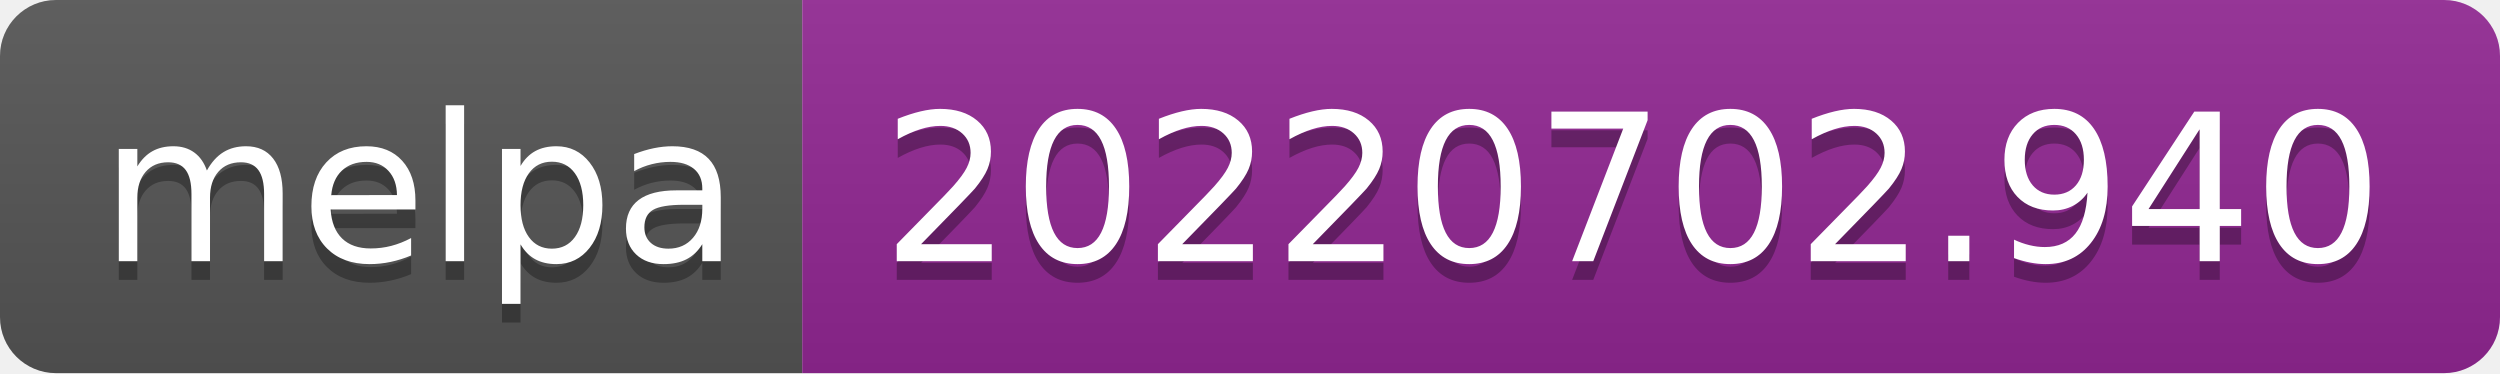
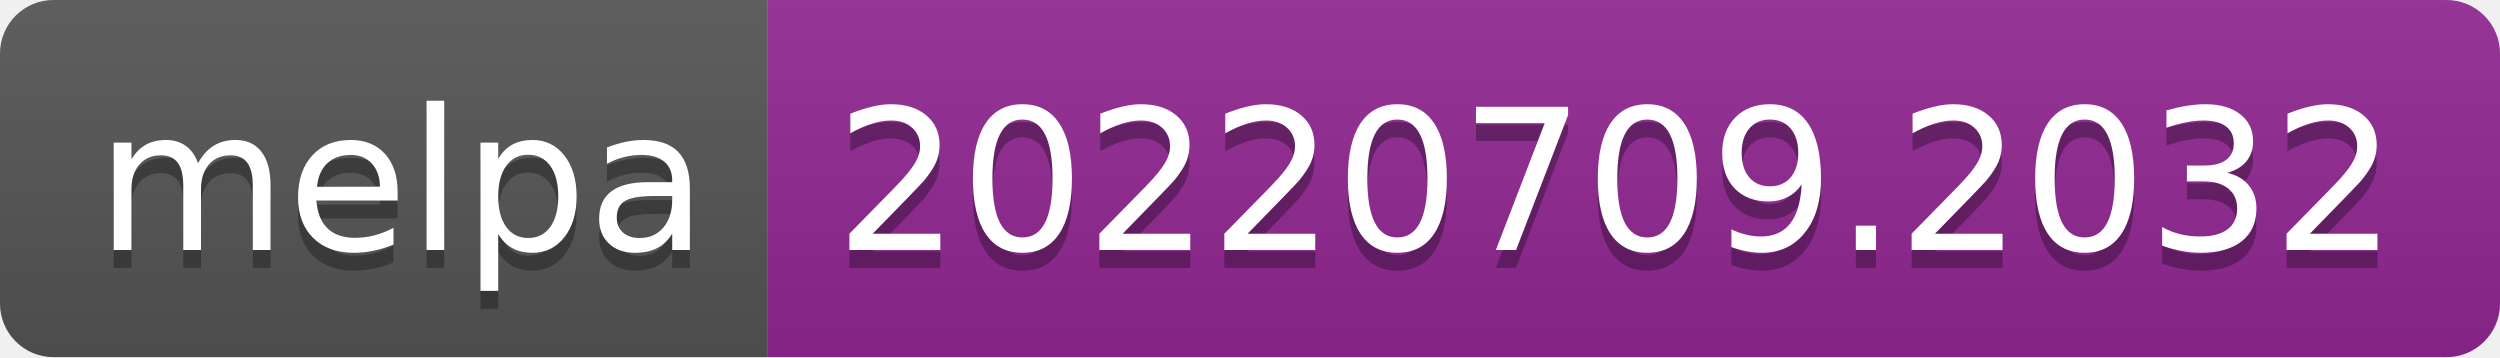
- <svg xmlns="http://www.w3.org/2000/svg" width="134" height="20" role="img" aria-label="melpa: 20220702.940">
+ <svg xmlns="http://www.w3.org/2000/svg" width="140" height="20" role="img" aria-label="melpa: 20220709.2032">
  <linearGradient id="s" x2="0" y2="100%">
    <stop offset="0" stop-color="#bbb" stop-opacity=".1" />
    <stop offset="1" stop-opacity=".1" />
  </linearGradient>
  <clipPath id="r">
-     <rect width="134" height="20" rx="3" fill="#fff" />
+     <rect width="140" height="20" rx="3" fill="#fff" />
  </clipPath>
  <g clip-path="url(#r)">
    <rect width="43" height="20" fill="#555" />
-     <rect x="43" width="91" height="20" fill="#922793" />
-     <rect width="134" height="20" fill="url(#s)" />
+     <rect x="43" width="97" height="20" fill="#922793" />
+     <rect width="140" height="20" fill="url(#s)" />
  </g>
  <g fill="#fff" text-anchor="middle" font-family="Verdana,Geneva,DejaVu Sans,sans-serif" text-rendering="geometricPrecision" font-size="110">
    <text aria-hidden="true" x="225" y="150" fill="#010101" fill-opacity=".3" transform="scale(.1)" textLength="330">melpa</text>
    <text x="225" y="140" transform="scale(.1)" fill="#fff" textLength="330">melpa</text>
-     <text aria-hidden="true" x="875" y="150" fill="#010101" fill-opacity=".3" transform="scale(.1)" textLength="810">20220702.940</text>
-     <text x="875" y="140" transform="scale(.1)" fill="#fff" textLength="810">20220702.940</text>
+     <text aria-hidden="true" x="905" y="150" fill="#010101" fill-opacity=".3" transform="scale(.1)" textLength="870">20220709.2032</text>
+     <text x="905" y="140" transform="scale(.1)" fill="#fff" textLength="870">20220709.2032</text>
  </g>
</svg>
